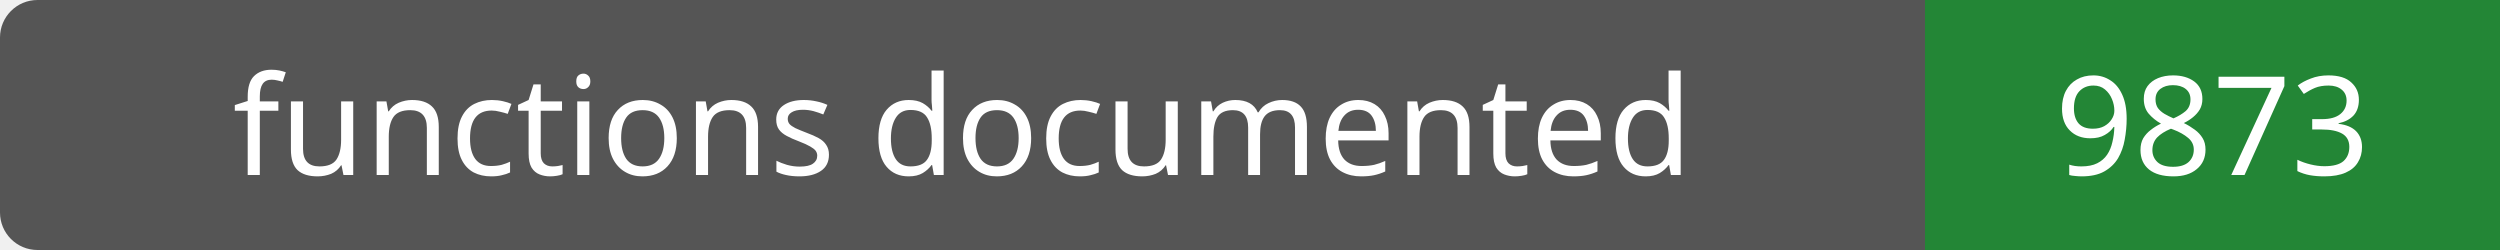
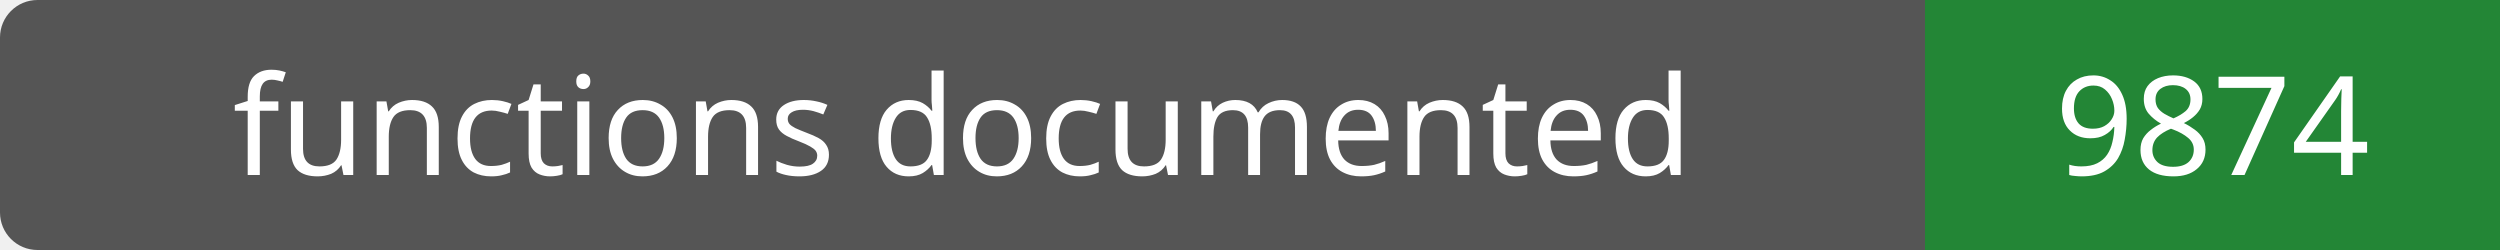
- <svg xmlns="http://www.w3.org/2000/svg" width="200" height="20" role="img" aria-label="functions documented: 9873">
+ <svg xmlns="http://www.w3.org/2000/svg" width="200" height="20" role="img" aria-label="functions documented: 9874">
  <rect width="200" height="20" rx="3" fill="#555" />
  <path fill="#238636" d="M154 0h46v20H154z" />
  <g fill="#fff" text-anchor="middle" font-family="Verdana,sans-serif" font-size="11">
    <text x="77.0" y="14">functions documented</text>
-     <text x="177.0" y="14">9873</text>
+     <text x="177.0" y="14">9874</text>
  </g>
</svg>
